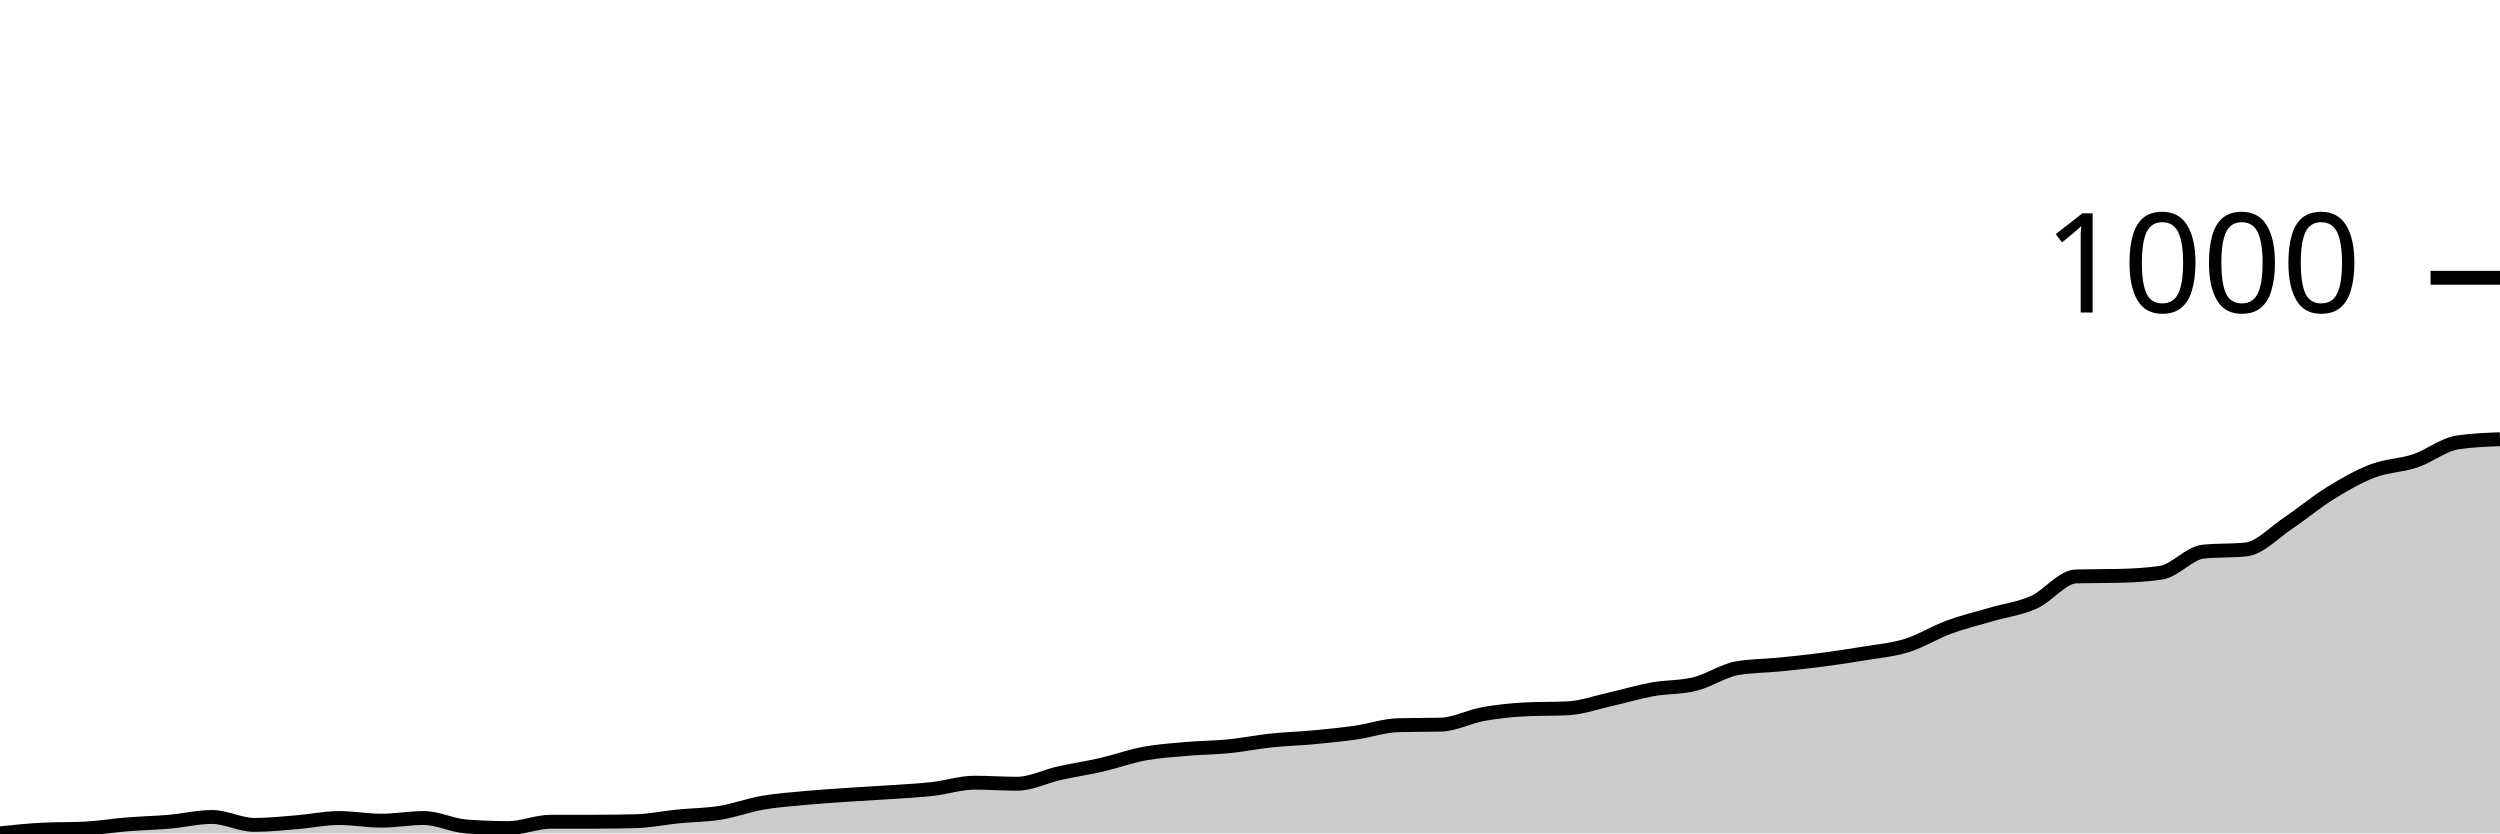
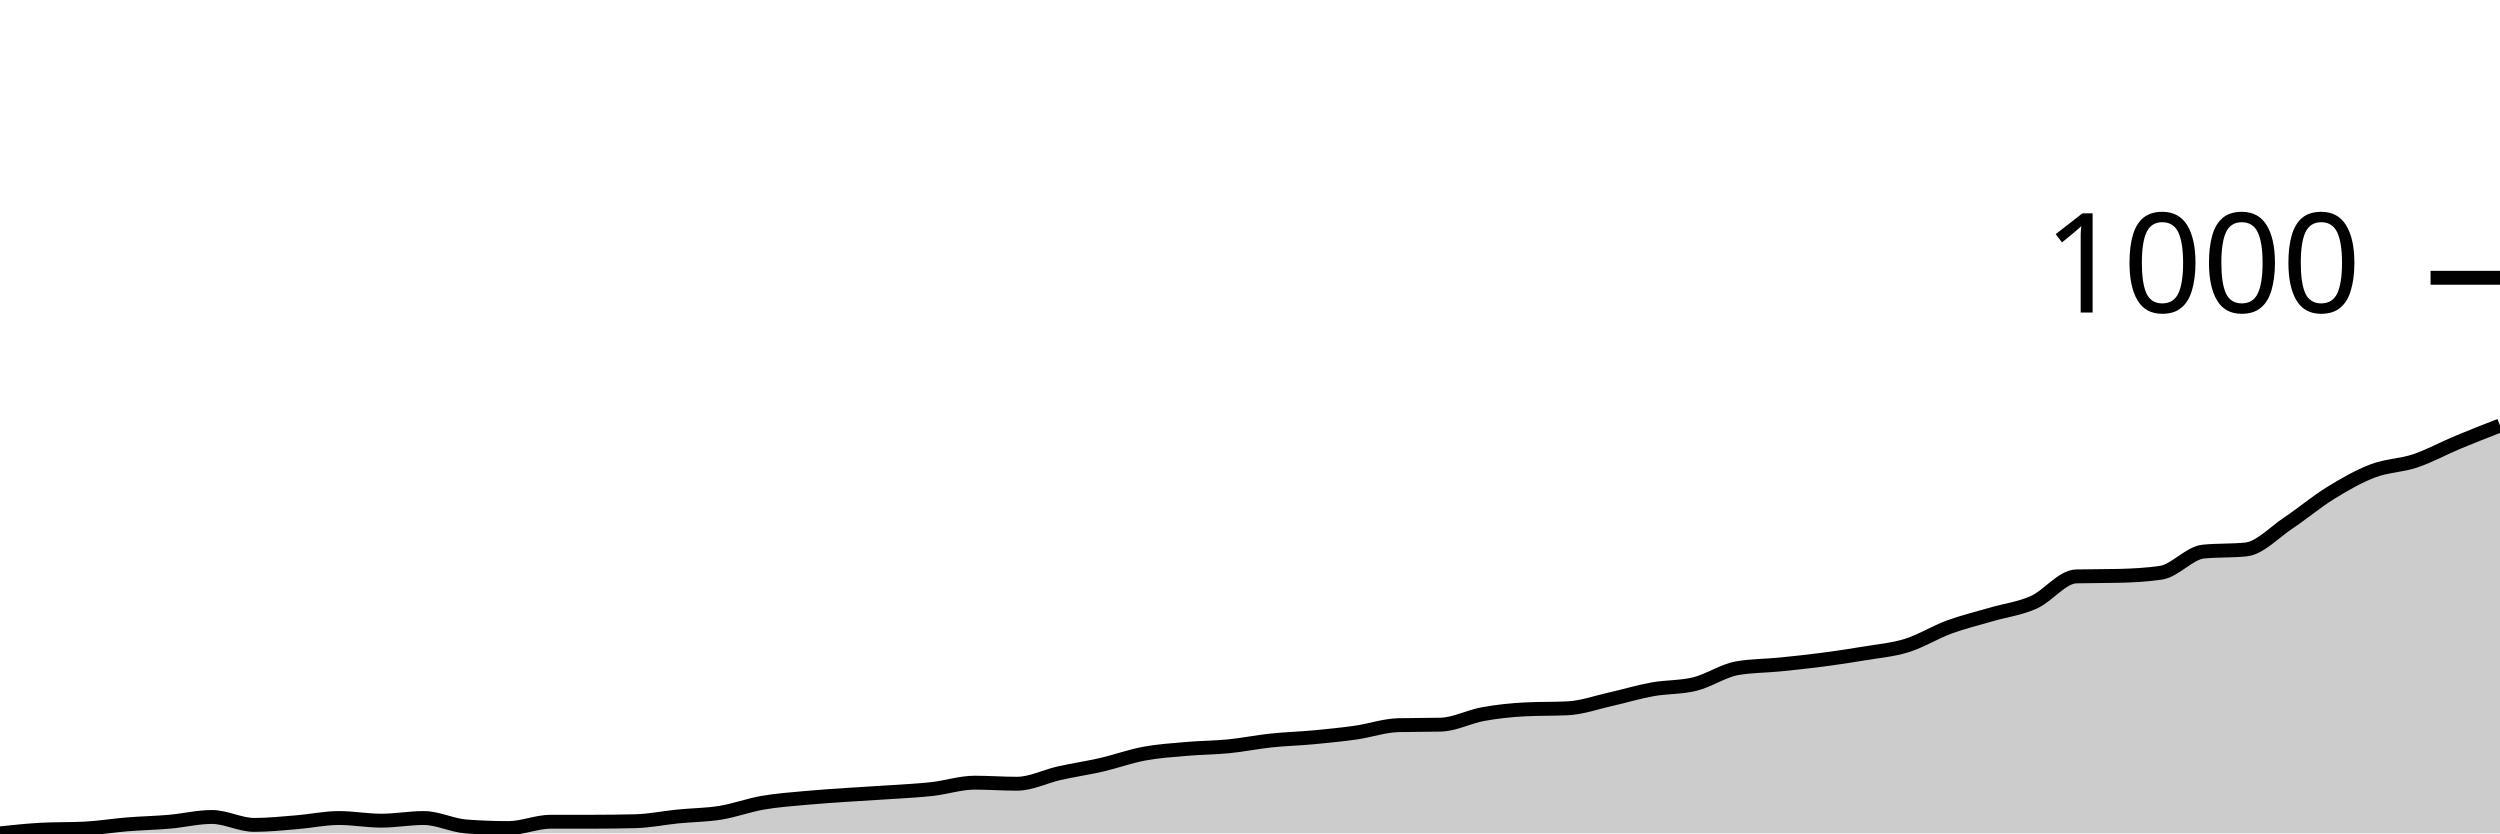
<svg xmlns="http://www.w3.org/2000/svg" viewBox="0 0 180 60">
  <g transform="translate(0,20)">
-     <path class="area" fill="rgba(0, 0, 0, 0.2)" d="M0,40C1.017,39.892,2.034,39.785,3.051,39.734C4.068,39.683,5.085,39.709,6.102,39.658C7.119,39.607,8.136,39.437,9.153,39.354C10.169,39.272,11.186,39.253,12.203,39.164C13.22,39.076,14.237,38.822,15.254,38.822C16.271,38.822,17.288,39.392,18.305,39.392C19.322,39.392,20.339,39.285,21.356,39.202C22.373,39.12,23.39,38.898,24.407,38.898C25.424,38.898,26.441,39.088,27.458,39.088C28.475,39.088,29.492,38.898,30.508,38.898C31.525,38.898,32.542,39.43,33.559,39.506C34.576,39.582,35.593,39.62,36.61,39.62C37.627,39.62,38.644,39.164,39.661,39.164C40.678,39.164,41.695,39.164,42.712,39.164C43.729,39.164,44.746,39.152,45.763,39.126C46.78,39.101,47.797,38.886,48.814,38.784C49.831,38.683,50.847,38.683,51.864,38.519C52.881,38.354,53.898,37.974,54.915,37.797C55.932,37.619,56.949,37.55,57.966,37.455C58.983,37.36,60,37.297,61.017,37.227C62.034,37.157,63.051,37.107,64.068,37.037C65.085,36.967,66.102,36.923,67.119,36.809C68.136,36.695,69.153,36.353,70.169,36.353C71.186,36.353,72.203,36.429,73.22,36.429C74.237,36.429,75.254,35.897,76.271,35.67C77.288,35.442,78.305,35.296,79.322,35.062C80.339,34.827,81.356,34.454,82.373,34.264C83.39,34.074,84.407,34.011,85.424,33.922C86.441,33.833,87.458,33.833,88.475,33.732C89.492,33.631,90.508,33.422,91.525,33.314C92.542,33.207,93.559,33.181,94.576,33.086C95.593,32.991,96.61,32.89,97.627,32.745C98.644,32.599,99.661,32.238,100.678,32.213C101.695,32.187,102.712,32.2,103.729,32.175C104.746,32.149,105.763,31.599,106.78,31.415C107.797,31.231,108.814,31.124,109.831,31.073C110.847,31.022,111.864,31.048,112.881,30.997C113.898,30.947,114.915,30.579,115.932,30.351C116.949,30.123,117.966,29.813,118.983,29.63C120,29.446,121.017,29.503,122.034,29.25C123.051,28.997,124.068,28.287,125.085,28.11C126.102,27.933,127.119,27.946,128.136,27.844C129.153,27.743,130.169,27.635,131.186,27.502C132.203,27.369,133.22,27.217,134.237,27.047C135.254,26.876,136.271,26.793,137.288,26.477C138.305,26.16,139.322,25.521,140.339,25.147C141.356,24.774,142.373,24.533,143.39,24.236C144.407,23.938,145.424,23.818,146.441,23.362C147.458,22.906,148.475,21.526,149.492,21.5C150.508,21.475,151.525,21.488,152.542,21.462C153.559,21.437,154.576,21.387,155.593,21.235C156.61,21.083,157.627,19.816,158.644,19.715C159.661,19.614,160.678,19.664,161.695,19.563C162.712,19.462,163.729,18.341,164.746,17.664C165.763,16.986,166.78,16.125,167.797,15.499C168.814,14.872,169.831,14.289,170.847,13.903C171.864,13.517,172.881,13.523,173.898,13.181C174.915,12.84,175.932,12.004,176.949,11.852C177.966,11.7,178.983,11.662,180,11.624L180,40C178.983,40,177.966,40,176.949,40C175.932,40,174.915,40,173.898,40C172.881,40,171.864,40,170.847,40C169.831,40,168.814,40,167.797,40C166.78,40,165.763,40,164.746,40C163.729,40,162.712,40,161.695,40C160.678,40,159.661,40,158.644,40C157.627,40,156.61,40,155.593,40C154.576,40,153.559,40,152.542,40C151.525,40,150.508,40,149.492,40C148.475,40,147.458,40,146.441,40C145.424,40,144.407,40,143.39,40C142.373,40,141.356,40,140.339,40C139.322,40,138.305,40,137.288,40C136.271,40,135.254,40,134.237,40C133.22,40,132.203,40,131.186,40C130.169,40,129.153,40,128.136,40C127.119,40,126.102,40,125.085,40C124.068,40,123.051,40,122.034,40C121.017,40,120,40,118.983,40C117.966,40,116.949,40,115.932,40C114.915,40,113.898,40,112.881,40C111.864,40,110.847,40,109.831,40C108.814,40,107.797,40,106.78,40C105.763,40,104.746,40,103.729,40C102.712,40,101.695,40,100.678,40C99.661,40,98.644,40,97.627,40C96.61,40,95.593,40,94.576,40C93.559,40,92.542,40,91.525,40C90.508,40,89.492,40,88.475,40C87.458,40,86.441,40,85.424,40C84.407,40,83.39,40,82.373,40C81.356,40,80.339,40,79.322,40C78.305,40,77.288,40,76.271,40C75.254,40,74.237,40,73.22,40C72.203,40,71.186,40,70.169,40C69.153,40,68.136,40,67.119,40C66.102,40,65.085,40,64.068,40C63.051,40,62.034,40,61.017,40C60,40,58.983,40,57.966,40C56.949,40,55.932,40,54.915,40C53.898,40,52.881,40,51.864,40C50.847,40,49.831,40,48.814,40C47.797,40,46.78,40,45.763,40C44.746,40,43.729,40,42.712,40C41.695,40,40.678,40,39.661,40C38.644,40,37.627,40,36.61,40C35.593,40,34.576,40,33.559,40C32.542,40,31.525,40,30.508,40C29.492,40,28.475,40,27.458,40C26.441,40,25.424,40,24.407,40C23.39,40,22.373,40,21.356,40C20.339,40,19.322,40,18.305,40C17.288,40,16.271,40,15.254,40C14.237,40,13.22,40,12.203,40C11.186,40,10.169,40,9.153,40C8.136,40,7.119,40,6.102,40C5.085,40,4.068,40,3.051,40C2.034,40,1.017,40,0,40Z" />
-     <path class="line" stroke="black" fill="none" d="M0,40C1.017,39.892,2.034,39.785,3.051,39.734C4.068,39.683,5.085,39.709,6.102,39.658C7.119,39.607,8.136,39.437,9.153,39.354C10.169,39.272,11.186,39.253,12.203,39.164C13.22,39.076,14.237,38.822,15.254,38.822C16.271,38.822,17.288,39.392,18.305,39.392C19.322,39.392,20.339,39.285,21.356,39.202C22.373,39.12,23.39,38.898,24.407,38.898C25.424,38.898,26.441,39.088,27.458,39.088C28.475,39.088,29.492,38.898,30.508,38.898C31.525,38.898,32.542,39.43,33.559,39.506C34.576,39.582,35.593,39.62,36.61,39.62C37.627,39.62,38.644,39.164,39.661,39.164C40.678,39.164,41.695,39.164,42.712,39.164C43.729,39.164,44.746,39.152,45.763,39.126C46.78,39.101,47.797,38.886,48.814,38.784C49.831,38.683,50.847,38.683,51.864,38.519C52.881,38.354,53.898,37.974,54.915,37.797C55.932,37.619,56.949,37.55,57.966,37.455C58.983,37.36,60,37.297,61.017,37.227C62.034,37.157,63.051,37.107,64.068,37.037C65.085,36.967,66.102,36.923,67.119,36.809C68.136,36.695,69.153,36.353,70.169,36.353C71.186,36.353,72.203,36.429,73.22,36.429C74.237,36.429,75.254,35.897,76.271,35.67C77.288,35.442,78.305,35.296,79.322,35.062C80.339,34.827,81.356,34.454,82.373,34.264C83.39,34.074,84.407,34.011,85.424,33.922C86.441,33.833,87.458,33.833,88.475,33.732C89.492,33.631,90.508,33.422,91.525,33.314C92.542,33.207,93.559,33.181,94.576,33.086C95.593,32.991,96.61,32.89,97.627,32.745C98.644,32.599,99.661,32.238,100.678,32.213C101.695,32.187,102.712,32.2,103.729,32.175C104.746,32.149,105.763,31.599,106.78,31.415C107.797,31.231,108.814,31.124,109.831,31.073C110.847,31.022,111.864,31.048,112.881,30.997C113.898,30.947,114.915,30.579,115.932,30.351C116.949,30.123,117.966,29.813,118.983,29.63C120,29.446,121.017,29.503,122.034,29.25C123.051,28.997,124.068,28.287,125.085,28.11C126.102,27.933,127.119,27.946,128.136,27.844C129.153,27.743,130.169,27.635,131.186,27.502C132.203,27.369,133.22,27.217,134.237,27.047C135.254,26.876,136.271,26.793,137.288,26.477C138.305,26.16,139.322,25.521,140.339,25.147C141.356,24.774,142.373,24.533,143.39,24.236C144.407,23.938,145.424,23.818,146.441,23.362C147.458,22.906,148.475,21.526,149.492,21.5C150.508,21.475,151.525,21.488,152.542,21.462C153.559,21.437,154.576,21.387,155.593,21.235C156.61,21.083,157.627,19.816,158.644,19.715C159.661,19.614,160.678,19.664,161.695,19.563C162.712,19.462,163.729,18.341,164.746,17.664C165.763,16.986,166.78,16.125,167.797,15.499C168.814,14.872,169.831,14.289,170.847,13.903C171.864,13.517,172.881,13.523,173.898,13.181C174.915,12.84,175.932,12.004,176.949,11.852C177.966,11.7,178.983,11.662,180,11.624" />
+     <path class="area" fill="rgba(0, 0, 0, 0.2)" d="M0,40C1.017,39.892,2.034,39.785,3.051,39.734C4.068,39.683,5.085,39.709,6.102,39.658C7.119,39.607,8.136,39.437,9.153,39.354C10.169,39.272,11.186,39.253,12.203,39.164C13.22,39.076,14.237,38.822,15.254,38.822C16.271,38.822,17.288,39.392,18.305,39.392C19.322,39.392,20.339,39.285,21.356,39.202C22.373,39.12,23.39,38.898,24.407,38.898C25.424,38.898,26.441,39.088,27.458,39.088C28.475,39.088,29.492,38.898,30.508,38.898C31.525,38.898,32.542,39.43,33.559,39.506C34.576,39.582,35.593,39.62,36.61,39.62C37.627,39.62,38.644,39.164,39.661,39.164C40.678,39.164,41.695,39.164,42.712,39.164C43.729,39.164,44.746,39.152,45.763,39.126C46.78,39.101,47.797,38.886,48.814,38.784C49.831,38.683,50.847,38.683,51.864,38.519C52.881,38.354,53.898,37.974,54.915,37.797C55.932,37.619,56.949,37.55,57.966,37.455C58.983,37.36,60,37.297,61.017,37.227C62.034,37.157,63.051,37.107,64.068,37.037C65.085,36.967,66.102,36.923,67.119,36.809C68.136,36.695,69.153,36.353,70.169,36.353C71.186,36.353,72.203,36.429,73.22,36.429C74.237,36.429,75.254,35.897,76.271,35.67C77.288,35.442,78.305,35.296,79.322,35.062C80.339,34.827,81.356,34.454,82.373,34.264C83.39,34.074,84.407,34.011,85.424,33.922C86.441,33.833,87.458,33.833,88.475,33.732C89.492,33.631,90.508,33.422,91.525,33.314C92.542,33.207,93.559,33.181,94.576,33.086C95.593,32.991,96.61,32.89,97.627,32.745C98.644,32.599,99.661,32.238,100.678,32.213C101.695,32.187,102.712,32.2,103.729,32.175C104.746,32.149,105.763,31.599,106.78,31.415C107.797,31.231,108.814,31.124,109.831,31.073C110.847,31.022,111.864,31.048,112.881,30.997C113.898,30.947,114.915,30.579,115.932,30.351C116.949,30.123,117.966,29.813,118.983,29.63C120,29.446,121.017,29.503,122.034,29.25C123.051,28.997,124.068,28.287,125.085,28.11C126.102,27.933,127.119,27.946,128.136,27.844C129.153,27.743,130.169,27.635,131.186,27.502C132.203,27.369,133.22,27.217,134.237,27.047C135.254,26.876,136.271,26.793,137.288,26.477C138.305,26.16,139.322,25.521,140.339,25.147C141.356,24.774,142.373,24.533,143.39,24.236C144.407,23.938,145.424,23.818,146.441,23.362C147.458,22.906,148.475,21.526,149.492,21.5C150.508,21.475,151.525,21.488,152.542,21.462C153.559,21.437,154.576,21.387,155.593,21.235C156.61,21.083,157.627,19.816,158.644,19.715C159.661,19.614,160.678,19.664,161.695,19.563C162.712,19.462,163.729,18.341,164.746,17.664C165.763,16.986,166.78,16.125,167.797,15.499C168.814,14.872,169.831,14.289,170.847,13.903C171.864,13.517,172.881,13.523,173.898,13.181C174.915,12.84,175.932,12.276,176.949,11.852C177.966,11.428,178.983,11.032,180,10.636L180,40C178.983,40,177.966,40,176.949,40C175.932,40,174.915,40,173.898,40C172.881,40,171.864,40,170.847,40C169.831,40,168.814,40,167.797,40C166.78,40,165.763,40,164.746,40C163.729,40,162.712,40,161.695,40C160.678,40,159.661,40,158.644,40C157.627,40,156.61,40,155.593,40C154.576,40,153.559,40,152.542,40C151.525,40,150.508,40,149.492,40C148.475,40,147.458,40,146.441,40C145.424,40,144.407,40,143.39,40C142.373,40,141.356,40,140.339,40C139.322,40,138.305,40,137.288,40C136.271,40,135.254,40,134.237,40C133.22,40,132.203,40,131.186,40C130.169,40,129.153,40,128.136,40C127.119,40,126.102,40,125.085,40C124.068,40,123.051,40,122.034,40C121.017,40,120,40,118.983,40C117.966,40,116.949,40,115.932,40C114.915,40,113.898,40,112.881,40C111.864,40,110.847,40,109.831,40C108.814,40,107.797,40,106.78,40C105.763,40,104.746,40,103.729,40C102.712,40,101.695,40,100.678,40C99.661,40,98.644,40,97.627,40C96.61,40,95.593,40,94.576,40C93.559,40,92.542,40,91.525,40C90.508,40,89.492,40,88.475,40C87.458,40,86.441,40,85.424,40C84.407,40,83.39,40,82.373,40C81.356,40,80.339,40,79.322,40C78.305,40,77.288,40,76.271,40C75.254,40,74.237,40,73.22,40C72.203,40,71.186,40,70.169,40C69.153,40,68.136,40,67.119,40C66.102,40,65.085,40,64.068,40C63.051,40,62.034,40,61.017,40C60,40,58.983,40,57.966,40C56.949,40,55.932,40,54.915,40C53.898,40,52.881,40,51.864,40C50.847,40,49.831,40,48.814,40C47.797,40,46.78,40,45.763,40C44.746,40,43.729,40,42.712,40C41.695,40,40.678,40,39.661,40C38.644,40,37.627,40,36.61,40C35.593,40,34.576,40,33.559,40C32.542,40,31.525,40,30.508,40C29.492,40,28.475,40,27.458,40C26.441,40,25.424,40,24.407,40C23.39,40,22.373,40,21.356,40C20.339,40,19.322,40,18.305,40C17.288,40,16.271,40,15.254,40C14.237,40,13.22,40,12.203,40C11.186,40,10.169,40,9.153,40C8.136,40,7.119,40,6.102,40C5.085,40,4.068,40,3.051,40C2.034,40,1.017,40,0,40Z" />
+     <path class="line" stroke="black" fill="none" d="M0,40C1.017,39.892,2.034,39.785,3.051,39.734C4.068,39.683,5.085,39.709,6.102,39.658C7.119,39.607,8.136,39.437,9.153,39.354C10.169,39.272,11.186,39.253,12.203,39.164C13.22,39.076,14.237,38.822,15.254,38.822C16.271,38.822,17.288,39.392,18.305,39.392C19.322,39.392,20.339,39.285,21.356,39.202C22.373,39.12,23.39,38.898,24.407,38.898C25.424,38.898,26.441,39.088,27.458,39.088C28.475,39.088,29.492,38.898,30.508,38.898C31.525,38.898,32.542,39.43,33.559,39.506C34.576,39.582,35.593,39.62,36.61,39.62C37.627,39.62,38.644,39.164,39.661,39.164C40.678,39.164,41.695,39.164,42.712,39.164C43.729,39.164,44.746,39.152,45.763,39.126C46.78,39.101,47.797,38.886,48.814,38.784C49.831,38.683,50.847,38.683,51.864,38.519C52.881,38.354,53.898,37.974,54.915,37.797C55.932,37.619,56.949,37.55,57.966,37.455C58.983,37.36,60,37.297,61.017,37.227C62.034,37.157,63.051,37.107,64.068,37.037C65.085,36.967,66.102,36.923,67.119,36.809C68.136,36.695,69.153,36.353,70.169,36.353C71.186,36.353,72.203,36.429,73.22,36.429C74.237,36.429,75.254,35.897,76.271,35.67C77.288,35.442,78.305,35.296,79.322,35.062C80.339,34.827,81.356,34.454,82.373,34.264C83.39,34.074,84.407,34.011,85.424,33.922C86.441,33.833,87.458,33.833,88.475,33.732C89.492,33.631,90.508,33.422,91.525,33.314C92.542,33.207,93.559,33.181,94.576,33.086C95.593,32.991,96.61,32.89,97.627,32.745C98.644,32.599,99.661,32.238,100.678,32.213C101.695,32.187,102.712,32.2,103.729,32.175C104.746,32.149,105.763,31.599,106.78,31.415C107.797,31.231,108.814,31.124,109.831,31.073C110.847,31.022,111.864,31.048,112.881,30.997C113.898,30.947,114.915,30.579,115.932,30.351C116.949,30.123,117.966,29.813,118.983,29.63C120,29.446,121.017,29.503,122.034,29.25C123.051,28.997,124.068,28.287,125.085,28.11C126.102,27.933,127.119,27.946,128.136,27.844C129.153,27.743,130.169,27.635,131.186,27.502C132.203,27.369,133.22,27.217,134.237,27.047C135.254,26.876,136.271,26.793,137.288,26.477C138.305,26.16,139.322,25.521,140.339,25.147C141.356,24.774,142.373,24.533,143.39,24.236C144.407,23.938,145.424,23.818,146.441,23.362C147.458,22.906,148.475,21.526,149.492,21.5C150.508,21.475,151.525,21.488,152.542,21.462C153.559,21.437,154.576,21.387,155.593,21.235C156.61,21.083,157.627,19.816,158.644,19.715C159.661,19.614,160.678,19.664,161.695,19.563C162.712,19.462,163.729,18.341,164.746,17.664C165.763,16.986,166.78,16.125,167.797,15.499C168.814,14.872,169.831,14.289,170.847,13.903C171.864,13.517,172.881,13.523,173.898,13.181C174.915,12.84,175.932,12.276,176.949,11.852C177.966,11.428,178.983,11.032,180,10.636" />
    <path class="axis-ceiling" stroke-width="1" stroke="black" fill="none" d="M175,0L180,0" />
    <text class="axis-ceiling-label" font-family="sans-serif" text-anchor="end" font-size="10px" x="170" y="2.5">1000</text>
  </g>
</svg>
